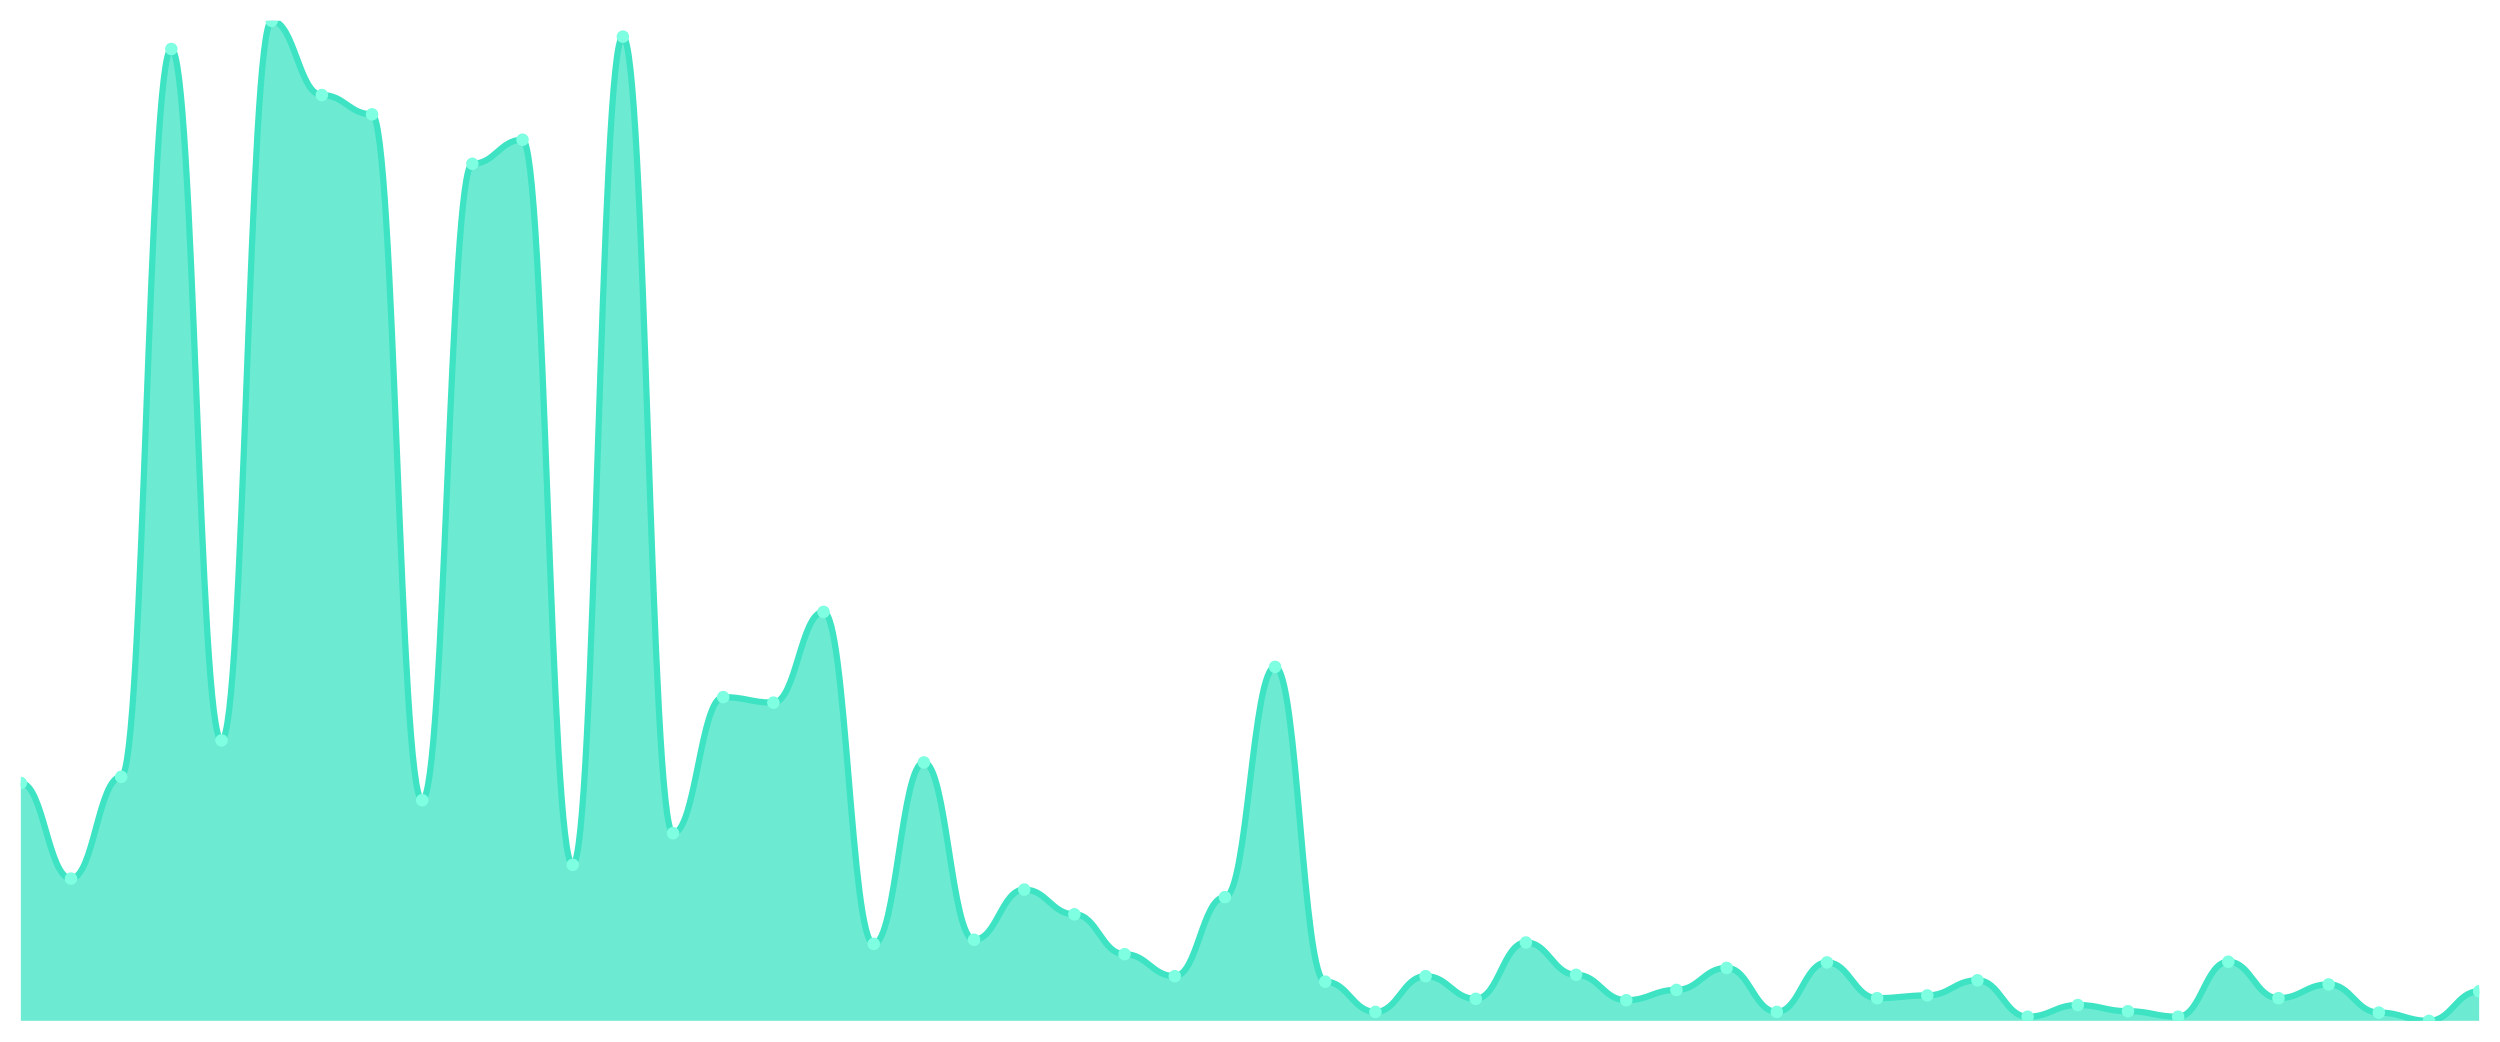
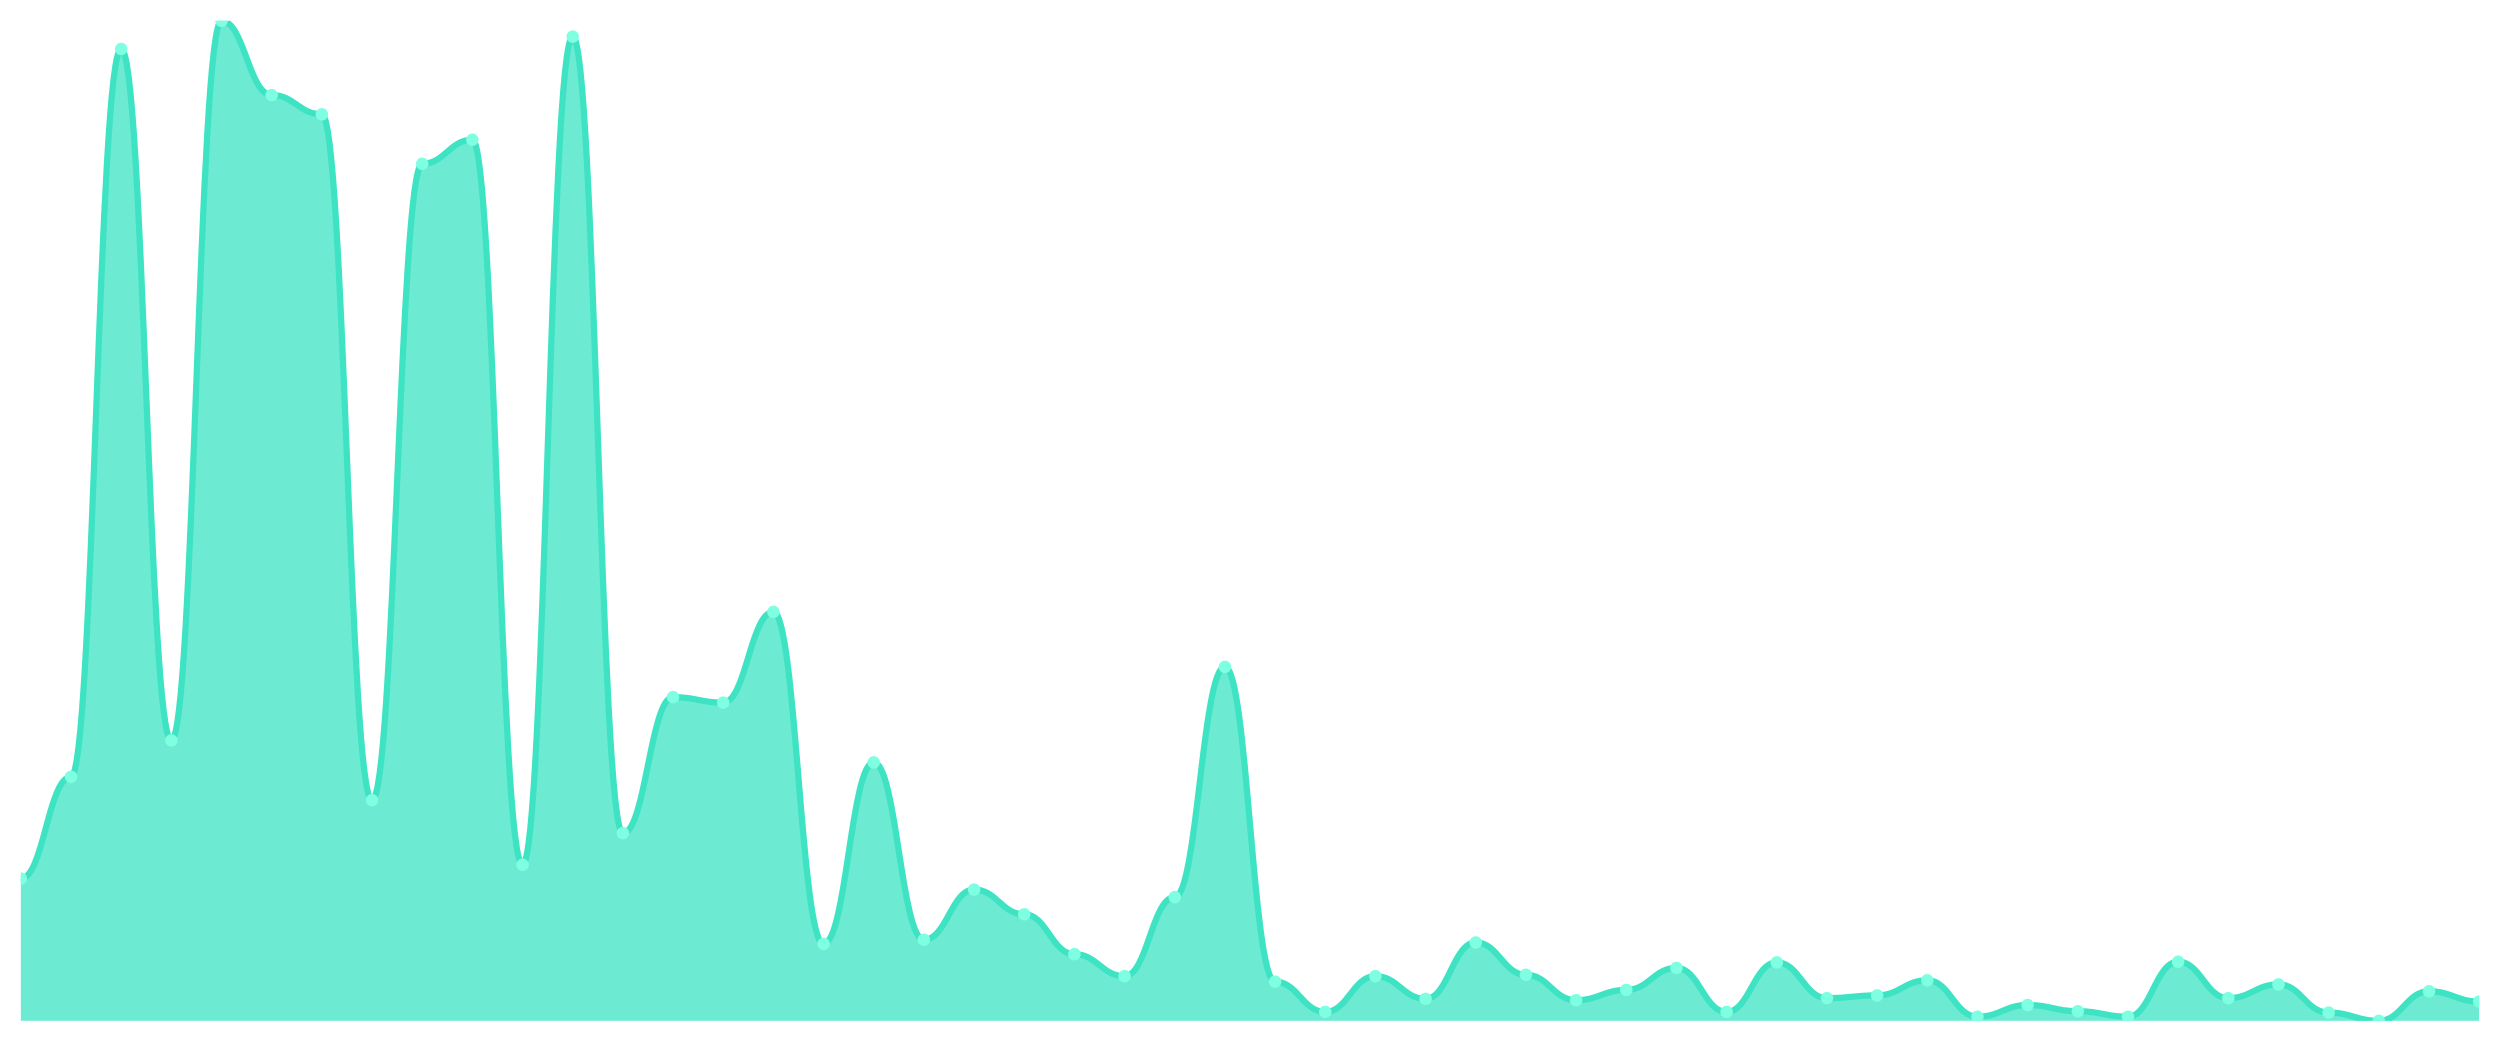
<svg xmlns="http://www.w3.org/2000/svg" viewBox="0 0 1200 500" width="1200" height="500">
  <defs>
    <clipPath id="c">
      <rect x="10" y="10" width="1180" height="480" />
    </clipPath>
  </defs>
  <rect width="1200" height="500" fill="none" />
  <g clip-path="url(#c)">
-     <path d="M 10,490 L 10,375.856 C 20.837,375.856 23.245,421.711 34.082,421.711 C 44.918,421.711 47.327,372.887 58.163,372.887 C 69,372.887 71.408,23.526 82.245,23.526 C 93.082,23.526 95.49,355.402 106.327,355.402 C 117.163,355.402 119.571,10 130.408,10 C 141.245,10 143.653,45.629 154.49,45.629 C 165.327,45.629 167.735,54.866 178.571,54.866 C 189.408,54.866 191.816,384.103 202.653,384.103 C 213.49,384.103 215.898,78.619 226.735,78.619 C 237.571,78.619 239.98,67.072 250.816,67.072 C 261.653,67.072 264.061,415.113 274.898,415.113 C 285.735,415.113 288.143,17.588 298.98,17.588 C 309.816,17.588 312.224,399.938 323.061,399.938 C 333.898,399.938 336.306,334.619 347.143,334.619 C 357.98,334.619 360.388,337.258 371.224,337.258 C 382.061,337.258 384.469,293.711 395.306,293.711 C 406.143,293.711 408.551,453.052 419.388,453.052 C 430.224,453.052 432.633,365.959 443.469,365.959 C 454.306,365.959 456.714,451.072 467.551,451.072 C 478.388,451.072 480.796,426.99 491.633,426.99 C 502.469,426.99 504.878,438.866 515.714,438.866 C 526.551,438.866 528.959,458 539.796,458 C 550.633,458 553.041,468.557 563.878,468.557 C 574.714,468.557 577.122,430.619 587.959,430.619 C 598.796,430.619 601.204,320.103 612.041,320.103 C 622.878,320.103 625.286,471.196 636.122,471.196 C 646.959,471.196 649.367,485.711 660.204,485.711 C 671.041,485.711 673.449,468.557 684.286,468.557 C 695.122,468.557 697.531,479.443 708.367,479.443 C 719.204,479.443 721.612,452.392 732.449,452.392 C 743.286,452.392 745.694,467.897 756.531,467.897 C 767.367,467.897 769.776,480.103 780.612,480.103 C 791.449,480.103 793.857,475.155 804.694,475.155 C 815.531,475.155 817.939,464.598 828.776,464.598 C 839.612,464.598 842.02,485.711 852.857,485.711 C 863.694,485.711 866.102,461.959 876.939,461.959 C 887.776,461.959 890.184,479.113 901.02,479.113 C 911.857,479.113 914.265,477.794 925.102,477.794 C 935.939,477.794 938.347,470.536 949.184,470.536 C 960.02,470.536 962.429,488.021 973.265,488.021 C 984.102,488.021 986.51,482.412 997.347,482.412 C 1008.184,482.412 1010.592,485.381 1021.429,485.381 C 1032.265,485.381 1034.673,488.021 1045.51,488.021 C 1056.347,488.021 1058.755,461.629 1069.592,461.629 C 1080.429,461.629 1082.837,479.113 1093.673,479.113 C 1104.51,479.113 1106.918,472.515 1117.755,472.515 C 1128.592,472.515 1131,486.041 1141.837,486.041 C 1152.673,486.041 1155.082,490 1165.918,490 C 1176.755,490 1179.163,475.814 1190,475.814 L 1190,490 Z" fill="rgba(61,227,195,0.75)" />
-     <path d="M 10,375.856 C 20.837,375.856 23.245,421.711 34.082,421.711 C 44.918,421.711 47.327,372.887 58.163,372.887 C 69,372.887 71.408,23.526 82.245,23.526 C 93.082,23.526 95.49,355.402 106.327,355.402 C 117.163,355.402 119.571,10 130.408,10 C 141.245,10 143.653,45.629 154.49,45.629 C 165.327,45.629 167.735,54.866 178.571,54.866 C 189.408,54.866 191.816,384.103 202.653,384.103 C 213.49,384.103 215.898,78.619 226.735,78.619 C 237.571,78.619 239.98,67.072 250.816,67.072 C 261.653,67.072 264.061,415.113 274.898,415.113 C 285.735,415.113 288.143,17.588 298.98,17.588 C 309.816,17.588 312.224,399.938 323.061,399.938 C 333.898,399.938 336.306,334.619 347.143,334.619 C 357.98,334.619 360.388,337.258 371.224,337.258 C 382.061,337.258 384.469,293.711 395.306,293.711 C 406.143,293.711 408.551,453.052 419.388,453.052 C 430.224,453.052 432.633,365.959 443.469,365.959 C 454.306,365.959 456.714,451.072 467.551,451.072 C 478.388,451.072 480.796,426.99 491.633,426.99 C 502.469,426.99 504.878,438.866 515.714,438.866 C 526.551,438.866 528.959,458 539.796,458 C 550.633,458 553.041,468.557 563.878,468.557 C 574.714,468.557 577.122,430.619 587.959,430.619 C 598.796,430.619 601.204,320.103 612.041,320.103 C 622.878,320.103 625.286,471.196 636.122,471.196 C 646.959,471.196 649.367,485.711 660.204,485.711 C 671.041,485.711 673.449,468.557 684.286,468.557 C 695.122,468.557 697.531,479.443 708.367,479.443 C 719.204,479.443 721.612,452.392 732.449,452.392 C 743.286,452.392 745.694,467.897 756.531,467.897 C 767.367,467.897 769.776,480.103 780.612,480.103 C 791.449,480.103 793.857,475.155 804.694,475.155 C 815.531,475.155 817.939,464.598 828.776,464.598 C 839.612,464.598 842.02,485.711 852.857,485.711 C 863.694,485.711 866.102,461.959 876.939,461.959 C 887.776,461.959 890.184,479.113 901.02,479.113 C 911.857,479.113 914.265,477.794 925.102,477.794 C 935.939,477.794 938.347,470.536 949.184,470.536 C 960.02,470.536 962.429,488.021 973.265,488.021 C 984.102,488.021 986.51,482.412 997.347,482.412 C 1008.184,482.412 1010.592,485.381 1021.429,485.381 C 1032.265,485.381 1034.673,488.021 1045.51,488.021 C 1056.347,488.021 1058.755,461.629 1069.592,461.629 C 1080.429,461.629 1082.837,479.113 1093.673,479.113 C 1104.51,479.113 1106.918,472.515 1117.755,472.515 C 1128.592,472.515 1131,486.041 1141.837,486.041 C 1152.673,486.041 1155.082,490 1165.918,490 C 1176.755,490 1179.163,475.814 1190,475.814" fill="none" stroke="#3de3c3" stroke-width="3" stroke-linecap="round" stroke-linejoin="round" />
-     <circle cx="10" cy="375.856" r="3" fill="#7fffe1" />
-     <circle cx="34.082" cy="421.711" r="3" fill="#7fffe1" />
-     <circle cx="58.163" cy="372.887" r="3" fill="#7fffe1" />
-     <circle cx="82.245" cy="23.526" r="3" fill="#7fffe1" />
-     <circle cx="106.327" cy="355.402" r="3" fill="#7fffe1" />
-     <circle cx="130.408" cy="10" r="3" fill="#7fffe1" />
-     <circle cx="154.49" cy="45.629" r="3" fill="#7fffe1" />
-     <circle cx="178.571" cy="54.866" r="3" fill="#7fffe1" />
-     <circle cx="202.653" cy="384.103" r="3" fill="#7fffe1" />
-     <circle cx="226.735" cy="78.619" r="3" fill="#7fffe1" />
-     <circle cx="250.816" cy="67.072" r="3" fill="#7fffe1" />
-     <circle cx="274.898" cy="415.113" r="3" fill="#7fffe1" />
-     <circle cx="298.98" cy="17.588" r="3" fill="#7fffe1" />
-     <circle cx="323.061" cy="399.938" r="3" fill="#7fffe1" />
-     <circle cx="347.143" cy="334.619" r="3" fill="#7fffe1" />
-     <circle cx="371.224" cy="337.258" r="3" fill="#7fffe1" />
-     <circle cx="395.306" cy="293.711" r="3" fill="#7fffe1" />
-     <circle cx="419.388" cy="453.052" r="3" fill="#7fffe1" />
-     <circle cx="443.469" cy="365.959" r="3" fill="#7fffe1" />
-     <circle cx="467.551" cy="451.072" r="3" fill="#7fffe1" />
-     <circle cx="491.633" cy="426.99" r="3" fill="#7fffe1" />
-     <circle cx="515.714" cy="438.866" r="3" fill="#7fffe1" />
-     <circle cx="539.796" cy="458" r="3" fill="#7fffe1" />
-     <circle cx="563.878" cy="468.557" r="3" fill="#7fffe1" />
-     <circle cx="587.959" cy="430.619" r="3" fill="#7fffe1" />
-     <circle cx="612.041" cy="320.103" r="3" fill="#7fffe1" />
-     <circle cx="636.122" cy="471.196" r="3" fill="#7fffe1" />
-     <circle cx="660.204" cy="485.711" r="3" fill="#7fffe1" />
-     <circle cx="684.286" cy="468.557" r="3" fill="#7fffe1" />
-     <circle cx="708.367" cy="479.443" r="3" fill="#7fffe1" />
-     <circle cx="732.449" cy="452.392" r="3" fill="#7fffe1" />
-     <circle cx="756.531" cy="467.897" r="3" fill="#7fffe1" />
-     <circle cx="780.612" cy="480.103" r="3" fill="#7fffe1" />
-     <circle cx="804.694" cy="475.155" r="3" fill="#7fffe1" />
-     <circle cx="828.776" cy="464.598" r="3" fill="#7fffe1" />
-     <circle cx="852.857" cy="485.711" r="3" fill="#7fffe1" />
-     <circle cx="876.939" cy="461.959" r="3" fill="#7fffe1" />
-     <circle cx="901.02" cy="479.113" r="3" fill="#7fffe1" />
-     <circle cx="925.102" cy="477.794" r="3" fill="#7fffe1" />
-     <circle cx="949.184" cy="470.536" r="3" fill="#7fffe1" />
-     <circle cx="973.265" cy="488.021" r="3" fill="#7fffe1" />
-     <circle cx="997.347" cy="482.412" r="3" fill="#7fffe1" />
-     <circle cx="1021.429" cy="485.381" r="3" fill="#7fffe1" />
-     <circle cx="1045.51" cy="488.021" r="3" fill="#7fffe1" />
-     <circle cx="1069.592" cy="461.629" r="3" fill="#7fffe1" />
-     <circle cx="1093.673" cy="479.113" r="3" fill="#7fffe1" />
-     <circle cx="1117.755" cy="472.515" r="3" fill="#7fffe1" />
-     <circle cx="1141.837" cy="486.041" r="3" fill="#7fffe1" />
-     <circle cx="1165.918" cy="490" r="3" fill="#7fffe1" />
-     <circle cx="1190" cy="475.814" r="3" fill="#7fffe1" />
+     <path d="M 10,490 L 10,421.711 C 20.837,421.711 23.245,372.887 34.082,372.887 C 44.918,372.887 47.327,23.526 58.163,23.526 C 69,23.526 71.408,355.402 82.245,355.402 C 93.082,355.402 95.49,10 106.327,10 C 117.163,10 119.571,45.629 130.408,45.629 C 141.245,45.629 143.653,54.866 154.49,54.866 C 165.327,54.866 167.735,384.103 178.571,384.103 C 189.408,384.103 191.816,78.619 202.653,78.619 C 213.49,78.619 215.898,67.072 226.735,67.072 C 237.571,67.072 239.98,415.113 250.816,415.113 C 261.653,415.113 264.061,17.588 274.898,17.588 C 285.735,17.588 288.143,399.938 298.98,399.938 C 309.816,399.938 312.224,334.619 323.061,334.619 C 333.898,334.619 336.306,337.258 347.143,337.258 C 357.98,337.258 360.388,293.711 371.224,293.711 C 382.061,293.711 384.469,453.052 395.306,453.052 C 406.143,453.052 408.551,365.959 419.388,365.959 C 430.224,365.959 432.633,451.072 443.469,451.072 C 454.306,451.072 456.714,426.99 467.551,426.99 C 478.388,426.99 480.796,438.866 491.633,438.866 C 502.469,438.866 504.878,458 515.714,458 C 526.551,458 528.959,468.557 539.796,468.557 C 550.633,468.557 553.041,430.619 563.878,430.619 C 574.714,430.619 577.122,320.103 587.959,320.103 C 598.796,320.103 601.204,471.196 612.041,471.196 C 622.878,471.196 625.286,485.711 636.122,485.711 C 646.959,485.711 649.367,468.557 660.204,468.557 C 671.041,468.557 673.449,479.443 684.286,479.443 C 695.122,479.443 697.531,452.392 708.367,452.392 C 719.204,452.392 721.612,467.897 732.449,467.897 C 743.286,467.897 745.694,480.103 756.531,480.103 C 767.367,480.103 769.776,475.155 780.612,475.155 C 791.449,475.155 793.857,464.598 804.694,464.598 C 815.531,464.598 817.939,485.711 828.776,485.711 C 839.612,485.711 842.02,461.959 852.857,461.959 C 863.694,461.959 866.102,479.113 876.939,479.113 C 887.776,479.113 890.184,477.794 901.02,477.794 C 911.857,477.794 914.265,470.536 925.102,470.536 C 935.939,470.536 938.347,488.021 949.184,488.021 C 960.02,488.021 962.429,482.412 973.265,482.412 C 984.102,482.412 986.51,485.381 997.347,485.381 C 1008.184,485.381 1010.592,488.021 1021.429,488.021 C 1032.265,488.021 1034.673,461.629 1045.51,461.629 C 1056.347,461.629 1058.755,479.113 1069.592,479.113 C 1080.429,479.113 1082.837,472.515 1093.673,472.515 C 1104.51,472.515 1106.918,486.041 1117.755,486.041 C 1128.592,486.041 1131,490 1141.837,490 C 1152.673,490 1155.082,475.814 1165.918,475.814 C 1176.755,475.814 1179.163,480.763 1190,480.763 L 1190,490 Z" fill="rgba(61,227,195,0.75)" />
+     <path d="M 10,421.711 C 20.837,421.711 23.245,372.887 34.082,372.887 C 44.918,372.887 47.327,23.526 58.163,23.526 C 69,23.526 71.408,355.402 82.245,355.402 C 93.082,355.402 95.49,10 106.327,10 C 117.163,10 119.571,45.629 130.408,45.629 C 141.245,45.629 143.653,54.866 154.49,54.866 C 165.327,54.866 167.735,384.103 178.571,384.103 C 189.408,384.103 191.816,78.619 202.653,78.619 C 213.49,78.619 215.898,67.072 226.735,67.072 C 237.571,67.072 239.98,415.113 250.816,415.113 C 261.653,415.113 264.061,17.588 274.898,17.588 C 285.735,17.588 288.143,399.938 298.98,399.938 C 309.816,399.938 312.224,334.619 323.061,334.619 C 333.898,334.619 336.306,337.258 347.143,337.258 C 357.98,337.258 360.388,293.711 371.224,293.711 C 382.061,293.711 384.469,453.052 395.306,453.052 C 406.143,453.052 408.551,365.959 419.388,365.959 C 430.224,365.959 432.633,451.072 443.469,451.072 C 454.306,451.072 456.714,426.99 467.551,426.99 C 478.388,426.99 480.796,438.866 491.633,438.866 C 502.469,438.866 504.878,458 515.714,458 C 526.551,458 528.959,468.557 539.796,468.557 C 550.633,468.557 553.041,430.619 563.878,430.619 C 574.714,430.619 577.122,320.103 587.959,320.103 C 598.796,320.103 601.204,471.196 612.041,471.196 C 622.878,471.196 625.286,485.711 636.122,485.711 C 646.959,485.711 649.367,468.557 660.204,468.557 C 671.041,468.557 673.449,479.443 684.286,479.443 C 695.122,479.443 697.531,452.392 708.367,452.392 C 719.204,452.392 721.612,467.897 732.449,467.897 C 743.286,467.897 745.694,480.103 756.531,480.103 C 767.367,480.103 769.776,475.155 780.612,475.155 C 791.449,475.155 793.857,464.598 804.694,464.598 C 815.531,464.598 817.939,485.711 828.776,485.711 C 839.612,485.711 842.02,461.959 852.857,461.959 C 863.694,461.959 866.102,479.113 876.939,479.113 C 887.776,479.113 890.184,477.794 901.02,477.794 C 911.857,477.794 914.265,470.536 925.102,470.536 C 935.939,470.536 938.347,488.021 949.184,488.021 C 960.02,488.021 962.429,482.412 973.265,482.412 C 984.102,482.412 986.51,485.381 997.347,485.381 C 1008.184,485.381 1010.592,488.021 1021.429,488.021 C 1032.265,488.021 1034.673,461.629 1045.51,461.629 C 1056.347,461.629 1058.755,479.113 1069.592,479.113 C 1080.429,479.113 1082.837,472.515 1093.673,472.515 C 1104.51,472.515 1106.918,486.041 1117.755,486.041 C 1128.592,486.041 1131,490 1141.837,490 C 1152.673,490 1155.082,475.814 1165.918,475.814 C 1176.755,475.814 1179.163,480.763 1190,480.763" fill="none" stroke="#3de3c3" stroke-width="3" stroke-linecap="round" stroke-linejoin="round" />
+     <circle cx="10" cy="421.711" r="3" fill="#7fffe1" />
+     <circle cx="34.082" cy="372.887" r="3" fill="#7fffe1" />
+     <circle cx="58.163" cy="23.526" r="3" fill="#7fffe1" />
+     <circle cx="82.245" cy="355.402" r="3" fill="#7fffe1" />
+     <circle cx="106.327" cy="10" r="3" fill="#7fffe1" />
+     <circle cx="130.408" cy="45.629" r="3" fill="#7fffe1" />
+     <circle cx="154.49" cy="54.866" r="3" fill="#7fffe1" />
+     <circle cx="178.571" cy="384.103" r="3" fill="#7fffe1" />
+     <circle cx="202.653" cy="78.619" r="3" fill="#7fffe1" />
+     <circle cx="226.735" cy="67.072" r="3" fill="#7fffe1" />
+     <circle cx="250.816" cy="415.113" r="3" fill="#7fffe1" />
+     <circle cx="274.898" cy="17.588" r="3" fill="#7fffe1" />
+     <circle cx="298.98" cy="399.938" r="3" fill="#7fffe1" />
+     <circle cx="323.061" cy="334.619" r="3" fill="#7fffe1" />
+     <circle cx="347.143" cy="337.258" r="3" fill="#7fffe1" />
+     <circle cx="371.224" cy="293.711" r="3" fill="#7fffe1" />
+     <circle cx="395.306" cy="453.052" r="3" fill="#7fffe1" />
+     <circle cx="419.388" cy="365.959" r="3" fill="#7fffe1" />
+     <circle cx="443.469" cy="451.072" r="3" fill="#7fffe1" />
+     <circle cx="467.551" cy="426.99" r="3" fill="#7fffe1" />
+     <circle cx="491.633" cy="438.866" r="3" fill="#7fffe1" />
+     <circle cx="515.714" cy="458" r="3" fill="#7fffe1" />
+     <circle cx="539.796" cy="468.557" r="3" fill="#7fffe1" />
+     <circle cx="563.878" cy="430.619" r="3" fill="#7fffe1" />
+     <circle cx="587.959" cy="320.103" r="3" fill="#7fffe1" />
+     <circle cx="612.041" cy="471.196" r="3" fill="#7fffe1" />
+     <circle cx="636.122" cy="485.711" r="3" fill="#7fffe1" />
+     <circle cx="660.204" cy="468.557" r="3" fill="#7fffe1" />
+     <circle cx="684.286" cy="479.443" r="3" fill="#7fffe1" />
+     <circle cx="708.367" cy="452.392" r="3" fill="#7fffe1" />
+     <circle cx="732.449" cy="467.897" r="3" fill="#7fffe1" />
+     <circle cx="756.531" cy="480.103" r="3" fill="#7fffe1" />
+     <circle cx="780.612" cy="475.155" r="3" fill="#7fffe1" />
+     <circle cx="804.694" cy="464.598" r="3" fill="#7fffe1" />
+     <circle cx="828.776" cy="485.711" r="3" fill="#7fffe1" />
+     <circle cx="852.857" cy="461.959" r="3" fill="#7fffe1" />
+     <circle cx="876.939" cy="479.113" r="3" fill="#7fffe1" />
+     <circle cx="901.02" cy="477.794" r="3" fill="#7fffe1" />
+     <circle cx="925.102" cy="470.536" r="3" fill="#7fffe1" />
+     <circle cx="949.184" cy="488.021" r="3" fill="#7fffe1" />
+     <circle cx="973.265" cy="482.412" r="3" fill="#7fffe1" />
+     <circle cx="997.347" cy="485.381" r="3" fill="#7fffe1" />
+     <circle cx="1021.429" cy="488.021" r="3" fill="#7fffe1" />
+     <circle cx="1045.51" cy="461.629" r="3" fill="#7fffe1" />
+     <circle cx="1069.592" cy="479.113" r="3" fill="#7fffe1" />
+     <circle cx="1093.673" cy="472.515" r="3" fill="#7fffe1" />
+     <circle cx="1117.755" cy="486.041" r="3" fill="#7fffe1" />
+     <circle cx="1141.837" cy="490" r="3" fill="#7fffe1" />
+     <circle cx="1165.918" cy="475.814" r="3" fill="#7fffe1" />
+     <circle cx="1190" cy="480.763" r="3" fill="#7fffe1" />
  </g>
</svg>
